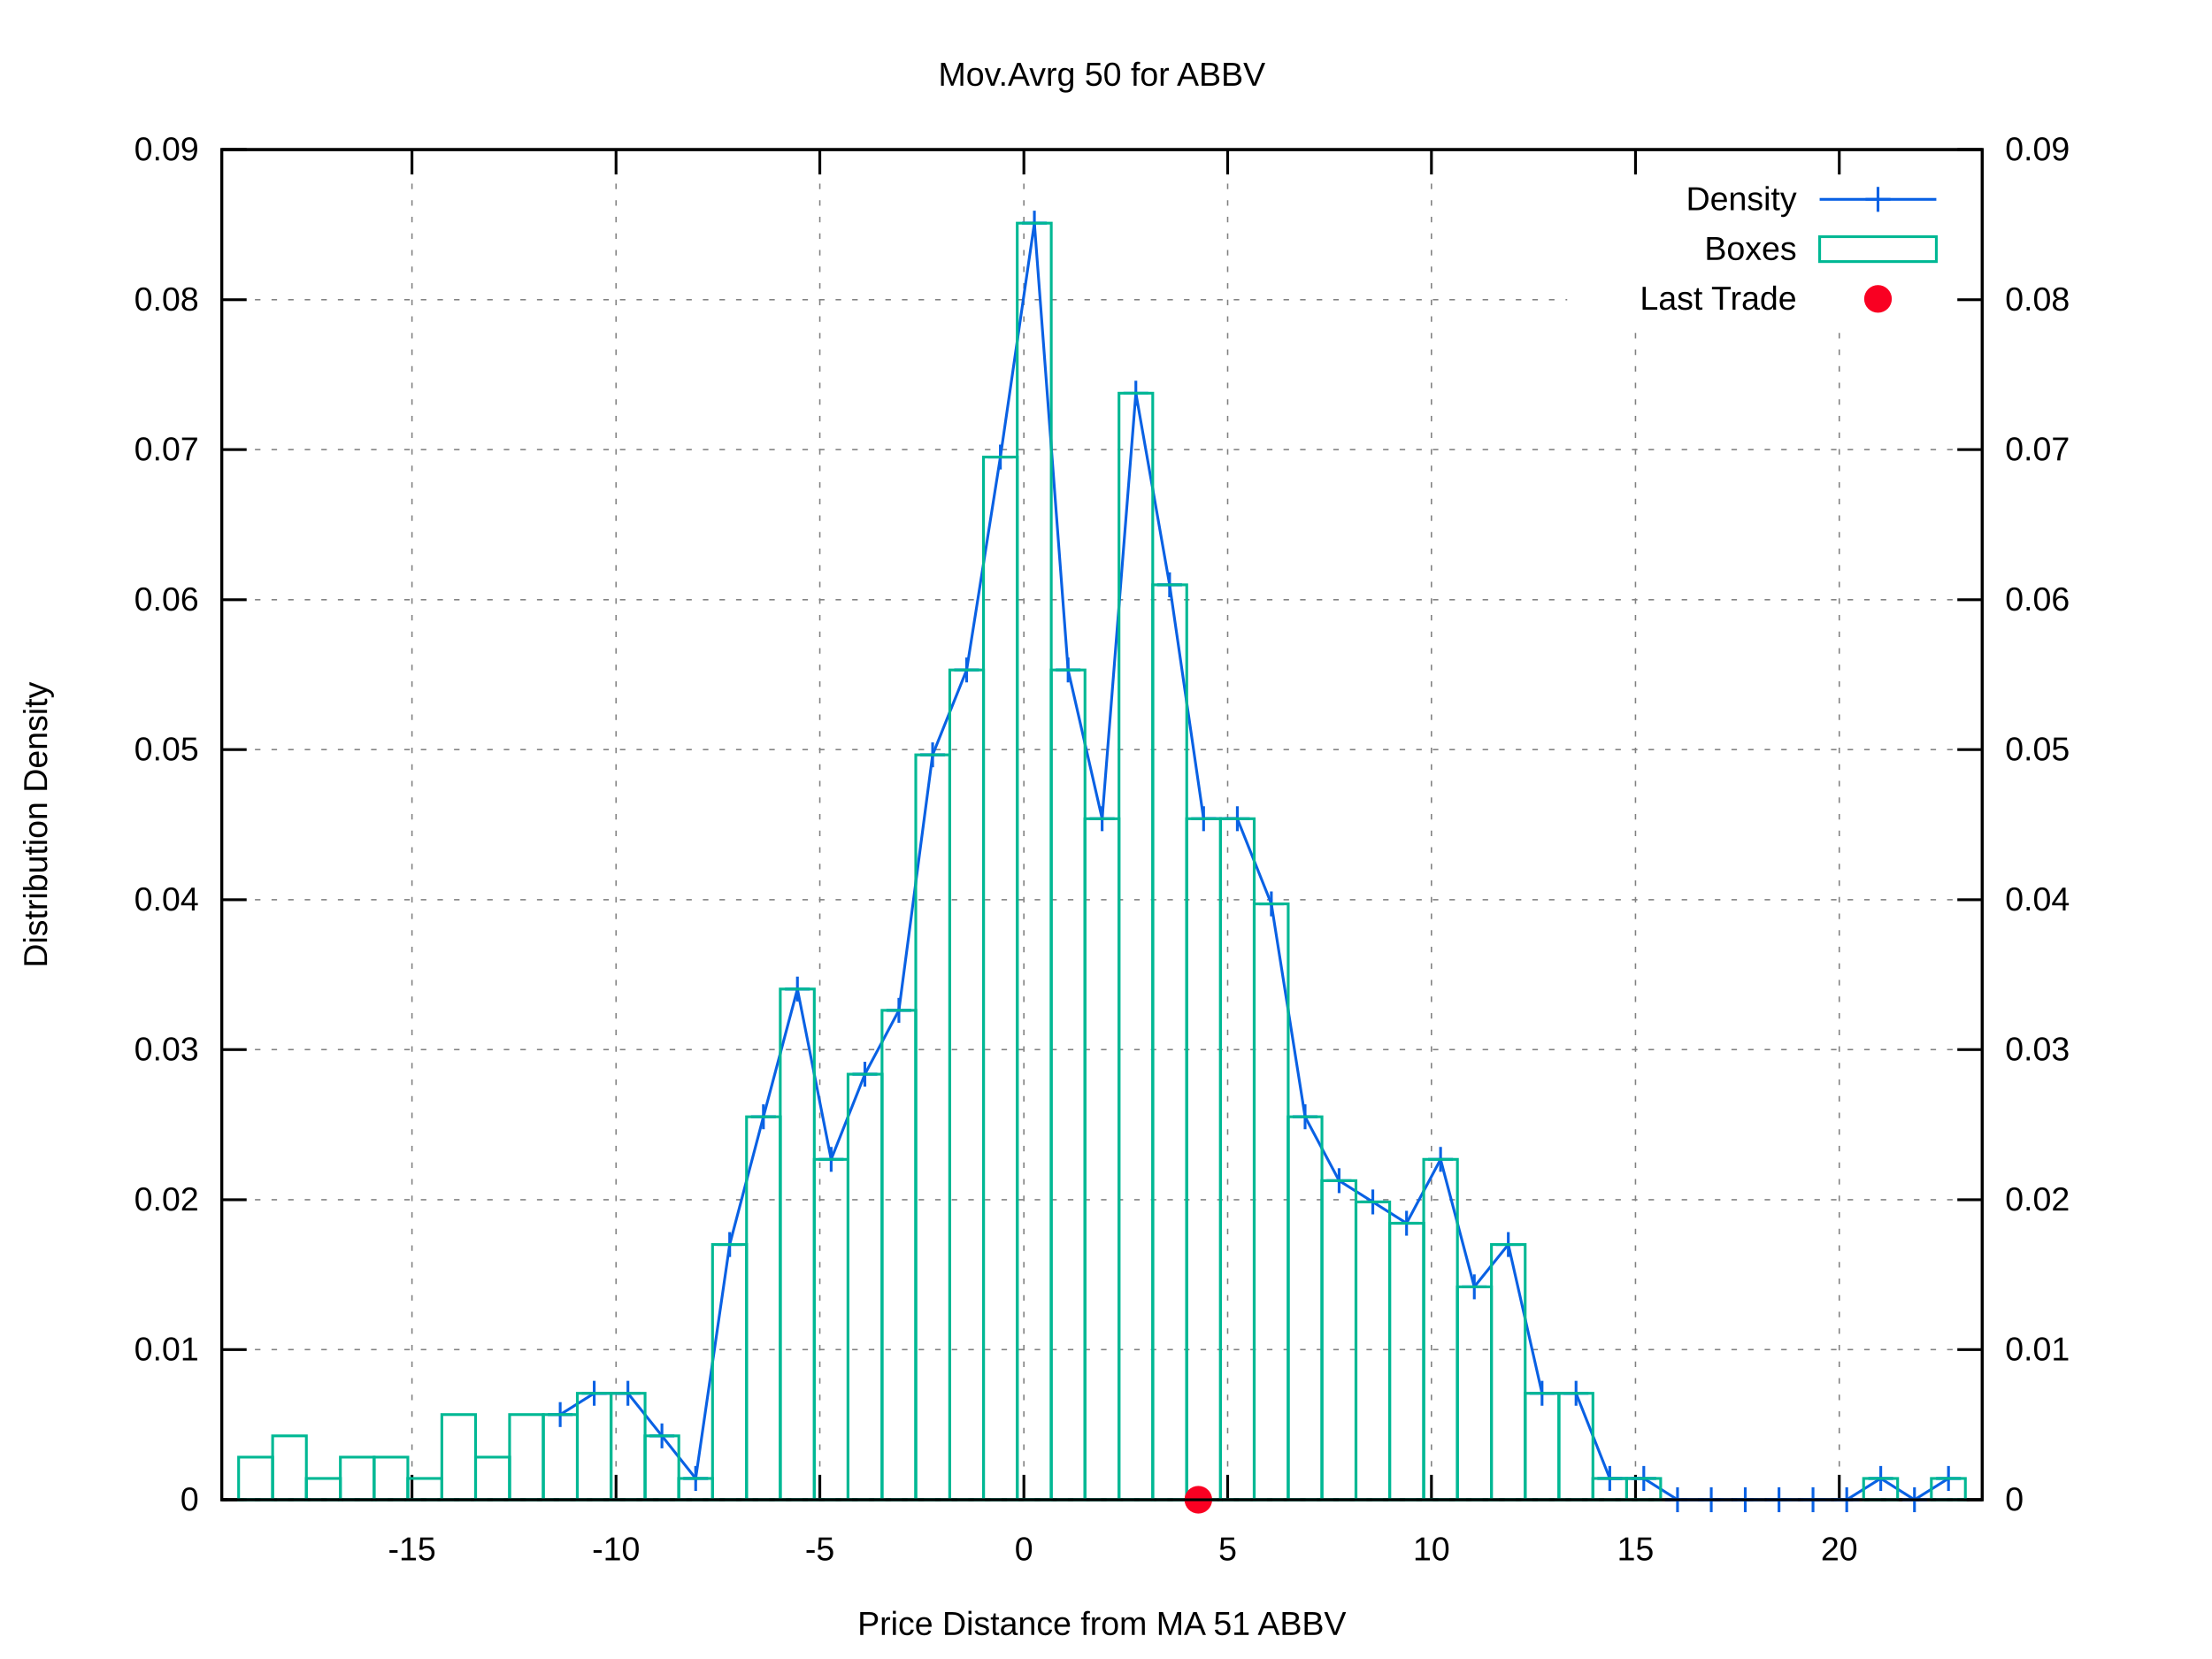
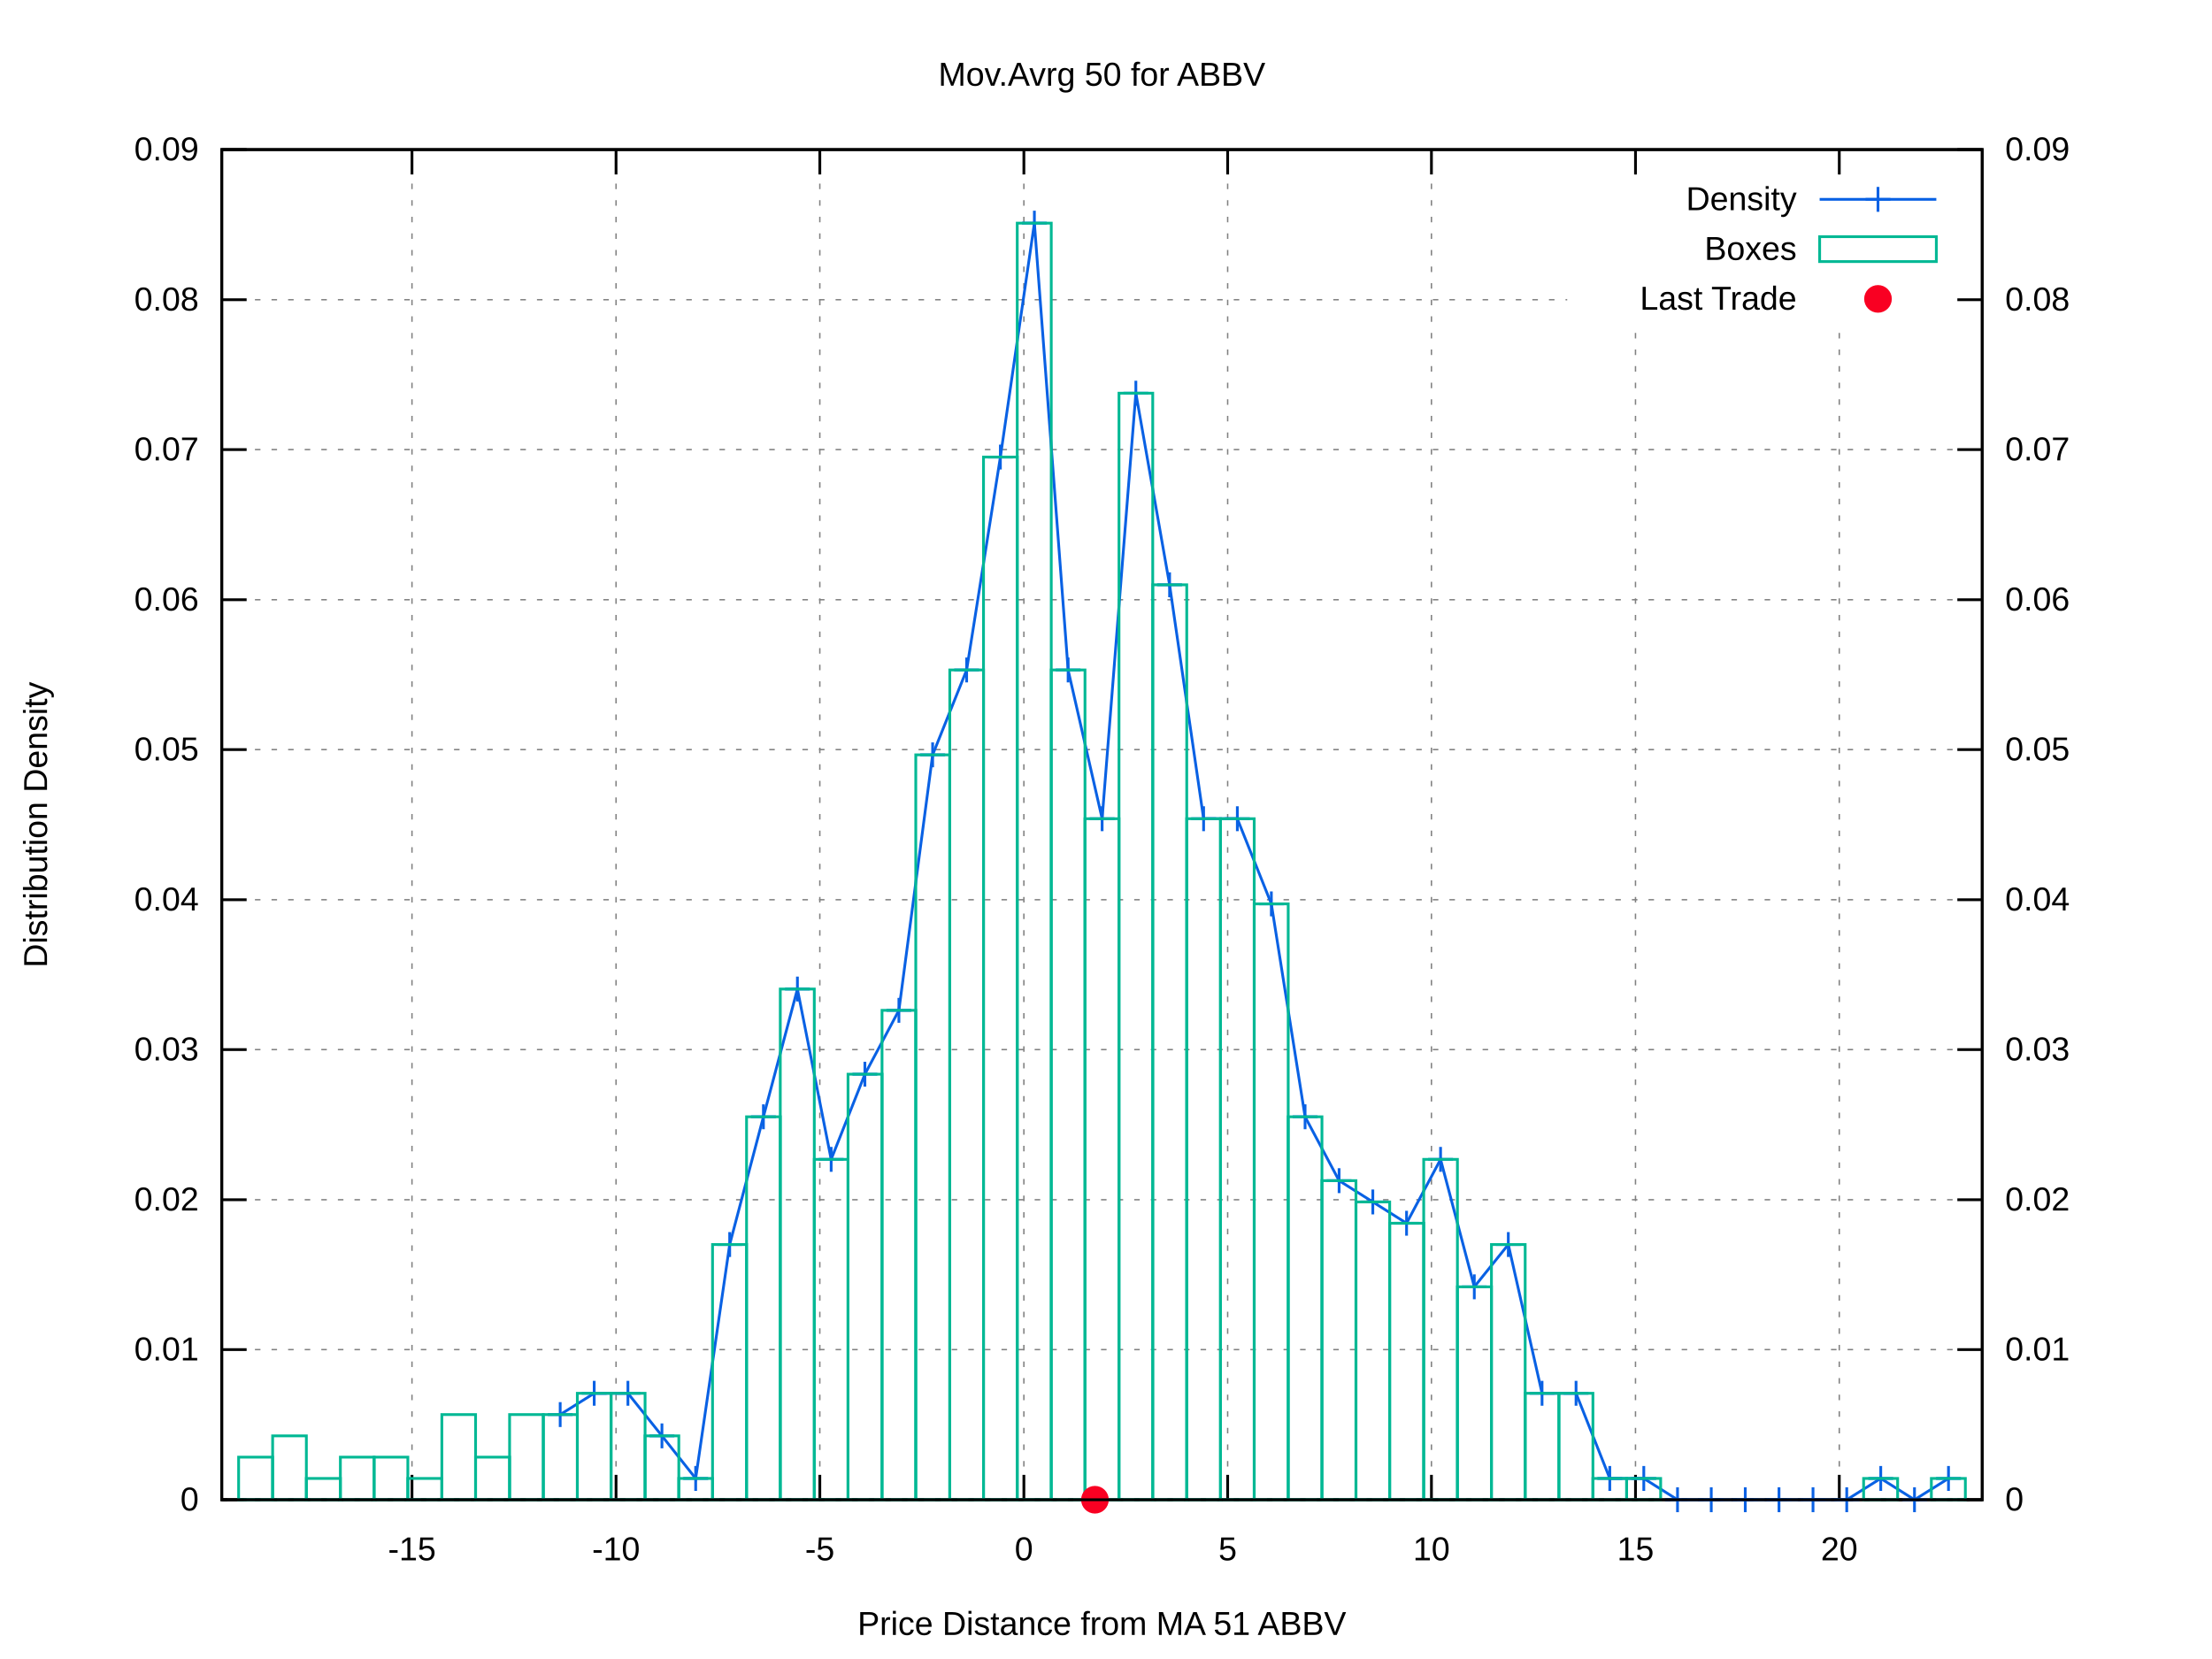
<svg xmlns="http://www.w3.org/2000/svg" xmlns:xlink="http://www.w3.org/1999/xlink" viewBox="0 0 800 600">
  <g id="gnuplot_canvas">
    <rect x="0" y="0" width="800" height="600" fill="#ffffff" />
    <defs>
      <circle id="gpDot" r="0.5" stroke-width="0.5" />
      <path id="gpPt0" stroke-width="0.222" stroke="currentColor" d="M-1,0 h2 M0,-1 v2" />
      <path id="gpPt1" stroke-width="0.222" stroke="currentColor" d="M-1,-1 L1,1 M1,-1 L-1,1" />
      <path id="gpPt2" stroke-width="0.222" stroke="currentColor" d="M-1,0 L1,0 M0,-1 L0,1 M-1,-1 L1,1 M-1,1 L1,-1" />
      <rect id="gpPt3" stroke-width="0.222" stroke="currentColor" x="-1" y="-1" width="2" height="2" />
      <rect id="gpPt4" stroke-width="0.222" stroke="currentColor" fill="currentColor" x="-1" y="-1" width="2" height="2" />
      <circle id="gpPt5" stroke-width="0.222" stroke="currentColor" cx="0" cy="0" r="1" />
      <use xlink:href="#gpPt5" id="gpPt6" fill="currentColor" stroke="none" />
      <path id="gpPt7" stroke-width="0.222" stroke="currentColor" d="M0,-1.33 L-1.33,0.67 L1.33,0.67 z" />
      <use xlink:href="#gpPt7" id="gpPt8" fill="currentColor" stroke="none" />
      <use xlink:href="#gpPt7" id="gpPt9" stroke="currentColor" transform="rotate(180)" />
      <use xlink:href="#gpPt9" id="gpPt10" fill="currentColor" stroke="none" />
      <use xlink:href="#gpPt3" id="gpPt11" stroke="currentColor" transform="rotate(45)" />
      <use xlink:href="#gpPt11" id="gpPt12" fill="currentColor" stroke="none" />
      <path id="gpPt13" stroke-width="0.222" stroke="currentColor" d="M0,1.330 L1.265,0.411 L0.782,-1.067 L-0.782,-1.076 L-1.265,0.411 z" />
      <use xlink:href="#gpPt13" id="gpPt14" fill="currentColor" stroke="none" />
      <filter id="textbox" filterUnits="objectBoundingBox" x="0" y="0" height="1" width="1">
        <feFlood flood-color="#FFFFFF" flood-opacity="1" result="bgnd" />
        <feComposite in="SourceGraphic" in2="bgnd" operator="atop" />
      </filter>
      <filter id="greybox" filterUnits="objectBoundingBox" x="0" y="0" height="1" width="1">
        <feFlood flood-color="lightgrey" flood-opacity="1" result="grey" />
        <feComposite in="SourceGraphic" in2="grey" operator="atop" />
      </filter>
    </defs>
    <g fill="none" color="#FFFFFF" stroke="black" stroke-width="1.00" stroke-linecap="butt" stroke-linejoin="miter">
</g>
    <g fill="none" color="black" stroke="currentColor" stroke-width="1.00" stroke-linecap="butt" stroke-linejoin="miter">
</g>
    <g fill="none" color="black" stroke="black" stroke-width="0.50" stroke-linecap="butt" stroke-linejoin="miter">
</g>
    <g fill="none" color="gray" stroke="currentColor" stroke-width="0.50" stroke-linecap="butt" stroke-linejoin="miter">
      <path stroke="gray" stroke-dasharray="2,4" class="gridline" d="M80.2,542.4 L716.9,542.4  " />
    </g>
    <g fill="none" color="gray" stroke="gray" stroke-width="1.00" stroke-linecap="butt" stroke-linejoin="miter">
</g>
    <g fill="none" color="black" stroke="currentColor" stroke-width="1.00" stroke-linecap="butt" stroke-linejoin="miter">
      <path stroke="black" d="M80.2,542.4 L89.2,542.4  " />
      <g transform="translate(71.9,546.3)" stroke="none" fill="black" font-family="arial" font-size="12.00" text-anchor="end">
        <text>
          <tspan font-family="arial"> 0</tspan>
        </text>
      </g>
    </g>
    <g fill="none" color="black" stroke="currentColor" stroke-width="1.00" stroke-linecap="butt" stroke-linejoin="miter">
</g>
    <g fill="none" color="black" stroke="black" stroke-width="0.50" stroke-linecap="butt" stroke-linejoin="miter">
</g>
    <g fill="none" color="gray" stroke="currentColor" stroke-width="0.50" stroke-linecap="butt" stroke-linejoin="miter">
      <path stroke="gray" stroke-dasharray="2,4" class="gridline" d="M80.2,488.1 L716.9,488.1  " />
    </g>
    <g fill="none" color="gray" stroke="gray" stroke-width="1.00" stroke-linecap="butt" stroke-linejoin="miter">
</g>
    <g fill="none" color="black" stroke="currentColor" stroke-width="1.00" stroke-linecap="butt" stroke-linejoin="miter">
      <path stroke="black" d="M80.2,488.1 L89.2,488.1  " />
      <g transform="translate(71.9,492.0)" stroke="none" fill="black" font-family="arial" font-size="12.00" text-anchor="end">
        <text>
          <tspan font-family="arial"> 0.01</tspan>
        </text>
      </g>
    </g>
    <g fill="none" color="black" stroke="currentColor" stroke-width="1.00" stroke-linecap="butt" stroke-linejoin="miter">
</g>
    <g fill="none" color="black" stroke="black" stroke-width="0.50" stroke-linecap="butt" stroke-linejoin="miter">
</g>
    <g fill="none" color="gray" stroke="currentColor" stroke-width="0.50" stroke-linecap="butt" stroke-linejoin="miter">
      <path stroke="gray" stroke-dasharray="2,4" class="gridline" d="M80.2,433.9 L716.9,433.9  " />
    </g>
    <g fill="none" color="gray" stroke="gray" stroke-width="1.00" stroke-linecap="butt" stroke-linejoin="miter">
</g>
    <g fill="none" color="black" stroke="currentColor" stroke-width="1.00" stroke-linecap="butt" stroke-linejoin="miter">
      <path stroke="black" d="M80.2,433.9 L89.2,433.9  " />
      <g transform="translate(71.9,437.8)" stroke="none" fill="black" font-family="arial" font-size="12.00" text-anchor="end">
        <text>
          <tspan font-family="arial"> 0.02</tspan>
        </text>
      </g>
    </g>
    <g fill="none" color="black" stroke="currentColor" stroke-width="1.00" stroke-linecap="butt" stroke-linejoin="miter">
</g>
    <g fill="none" color="black" stroke="black" stroke-width="0.50" stroke-linecap="butt" stroke-linejoin="miter">
</g>
    <g fill="none" color="gray" stroke="currentColor" stroke-width="0.50" stroke-linecap="butt" stroke-linejoin="miter">
      <path stroke="gray" stroke-dasharray="2,4" class="gridline" d="M80.2,379.6 L716.9,379.6  " />
    </g>
    <g fill="none" color="gray" stroke="gray" stroke-width="1.00" stroke-linecap="butt" stroke-linejoin="miter">
</g>
    <g fill="none" color="black" stroke="currentColor" stroke-width="1.00" stroke-linecap="butt" stroke-linejoin="miter">
      <path stroke="black" d="M80.2,379.6 L89.2,379.6  " />
      <g transform="translate(71.9,383.5)" stroke="none" fill="black" font-family="arial" font-size="12.00" text-anchor="end">
        <text>
          <tspan font-family="arial"> 0.03</tspan>
        </text>
      </g>
    </g>
    <g fill="none" color="black" stroke="currentColor" stroke-width="1.00" stroke-linecap="butt" stroke-linejoin="miter">
</g>
    <g fill="none" color="black" stroke="black" stroke-width="0.50" stroke-linecap="butt" stroke-linejoin="miter">
</g>
    <g fill="none" color="gray" stroke="currentColor" stroke-width="0.50" stroke-linecap="butt" stroke-linejoin="miter">
      <path stroke="gray" stroke-dasharray="2,4" class="gridline" d="M80.2,325.4 L716.9,325.4  " />
    </g>
    <g fill="none" color="gray" stroke="gray" stroke-width="1.00" stroke-linecap="butt" stroke-linejoin="miter">
</g>
    <g fill="none" color="black" stroke="currentColor" stroke-width="1.00" stroke-linecap="butt" stroke-linejoin="miter">
      <path stroke="black" d="M80.2,325.4 L89.2,325.4  " />
      <g transform="translate(71.9,329.3)" stroke="none" fill="black" font-family="arial" font-size="12.00" text-anchor="end">
        <text>
          <tspan font-family="arial"> 0.04</tspan>
        </text>
      </g>
    </g>
    <g fill="none" color="black" stroke="currentColor" stroke-width="1.00" stroke-linecap="butt" stroke-linejoin="miter">
</g>
    <g fill="none" color="black" stroke="black" stroke-width="0.50" stroke-linecap="butt" stroke-linejoin="miter">
</g>
    <g fill="none" color="gray" stroke="currentColor" stroke-width="0.50" stroke-linecap="butt" stroke-linejoin="miter">
      <path stroke="gray" stroke-dasharray="2,4" class="gridline" d="M80.2,271.1 L716.9,271.1  " />
    </g>
    <g fill="none" color="gray" stroke="gray" stroke-width="1.00" stroke-linecap="butt" stroke-linejoin="miter">
</g>
    <g fill="none" color="black" stroke="currentColor" stroke-width="1.00" stroke-linecap="butt" stroke-linejoin="miter">
      <path stroke="black" d="M80.2,271.1 L89.2,271.1  " />
      <g transform="translate(71.9,275.0)" stroke="none" fill="black" font-family="arial" font-size="12.00" text-anchor="end">
        <text>
          <tspan font-family="arial"> 0.05</tspan>
        </text>
      </g>
    </g>
    <g fill="none" color="black" stroke="currentColor" stroke-width="1.00" stroke-linecap="butt" stroke-linejoin="miter">
</g>
    <g fill="none" color="black" stroke="black" stroke-width="0.50" stroke-linecap="butt" stroke-linejoin="miter">
</g>
    <g fill="none" color="gray" stroke="currentColor" stroke-width="0.50" stroke-linecap="butt" stroke-linejoin="miter">
      <path stroke="gray" stroke-dasharray="2,4" class="gridline" d="M80.2,216.9 L716.9,216.9  " />
    </g>
    <g fill="none" color="gray" stroke="gray" stroke-width="1.00" stroke-linecap="butt" stroke-linejoin="miter">
</g>
    <g fill="none" color="black" stroke="currentColor" stroke-width="1.00" stroke-linecap="butt" stroke-linejoin="miter">
      <path stroke="black" d="M80.2,216.9 L89.2,216.9  " />
      <g transform="translate(71.9,220.8)" stroke="none" fill="black" font-family="arial" font-size="12.00" text-anchor="end">
        <text>
          <tspan font-family="arial"> 0.06</tspan>
        </text>
      </g>
    </g>
    <g fill="none" color="black" stroke="currentColor" stroke-width="1.00" stroke-linecap="butt" stroke-linejoin="miter">
</g>
    <g fill="none" color="black" stroke="black" stroke-width="0.50" stroke-linecap="butt" stroke-linejoin="miter">
</g>
    <g fill="none" color="gray" stroke="currentColor" stroke-width="0.50" stroke-linecap="butt" stroke-linejoin="miter">
      <path stroke="gray" stroke-dasharray="2,4" class="gridline" d="M80.2,162.6 L716.9,162.6  " />
    </g>
    <g fill="none" color="gray" stroke="gray" stroke-width="1.00" stroke-linecap="butt" stroke-linejoin="miter">
</g>
    <g fill="none" color="black" stroke="currentColor" stroke-width="1.00" stroke-linecap="butt" stroke-linejoin="miter">
      <path stroke="black" d="M80.2,162.6 L89.2,162.6  " />
      <g transform="translate(71.9,166.5)" stroke="none" fill="black" font-family="arial" font-size="12.00" text-anchor="end">
        <text>
          <tspan font-family="arial"> 0.07</tspan>
        </text>
      </g>
    </g>
    <g fill="none" color="black" stroke="currentColor" stroke-width="1.00" stroke-linecap="butt" stroke-linejoin="miter">
</g>
    <g fill="none" color="black" stroke="black" stroke-width="0.50" stroke-linecap="butt" stroke-linejoin="miter">
</g>
    <g fill="none" color="gray" stroke="currentColor" stroke-width="0.50" stroke-linecap="butt" stroke-linejoin="miter">
      <path stroke="gray" stroke-dasharray="2,4" class="gridline" d="M80.2,108.4 L566.8,108.4 M708.6,108.4 L716.9,108.4  " />
    </g>
    <g fill="none" color="gray" stroke="gray" stroke-width="1.00" stroke-linecap="butt" stroke-linejoin="miter">
</g>
    <g fill="none" color="black" stroke="currentColor" stroke-width="1.00" stroke-linecap="butt" stroke-linejoin="miter">
      <path stroke="black" d="M80.2,108.4 L89.2,108.4  " />
      <g transform="translate(71.9,112.3)" stroke="none" fill="black" font-family="arial" font-size="12.00" text-anchor="end">
        <text>
          <tspan font-family="arial"> 0.08</tspan>
        </text>
      </g>
    </g>
    <g fill="none" color="black" stroke="currentColor" stroke-width="1.00" stroke-linecap="butt" stroke-linejoin="miter">
</g>
    <g fill="none" color="black" stroke="black" stroke-width="0.50" stroke-linecap="butt" stroke-linejoin="miter">
</g>
    <g fill="none" color="gray" stroke="currentColor" stroke-width="0.50" stroke-linecap="butt" stroke-linejoin="miter">
      <path stroke="gray" stroke-dasharray="2,4" class="gridline" d="M80.2,54.1 L716.9,54.1  " />
    </g>
    <g fill="none" color="gray" stroke="gray" stroke-width="1.00" stroke-linecap="butt" stroke-linejoin="miter">
</g>
    <g fill="none" color="black" stroke="currentColor" stroke-width="1.00" stroke-linecap="butt" stroke-linejoin="miter">
      <path stroke="black" d="M80.2,54.1 L89.2,54.1  " />
      <g transform="translate(71.9,58.0)" stroke="none" fill="black" font-family="arial" font-size="12.00" text-anchor="end">
        <text>
          <tspan font-family="arial"> 0.09</tspan>
        </text>
      </g>
    </g>
    <g fill="none" color="black" stroke="currentColor" stroke-width="1.00" stroke-linecap="butt" stroke-linejoin="miter">
</g>
    <g fill="none" color="black" stroke="black" stroke-width="0.50" stroke-linecap="butt" stroke-linejoin="miter">
</g>
    <g fill="none" color="gray" stroke="currentColor" stroke-width="0.50" stroke-linecap="butt" stroke-linejoin="miter">
      <path stroke="gray" stroke-dasharray="2,4" class="gridline" d="M149.0,542.4 L149.0,54.1  " />
    </g>
    <g fill="none" color="gray" stroke="gray" stroke-width="1.00" stroke-linecap="butt" stroke-linejoin="miter">
</g>
    <g fill="none" color="black" stroke="currentColor" stroke-width="1.00" stroke-linecap="butt" stroke-linejoin="miter">
      <path stroke="black" d="M149.0,542.4 L149.0,533.4 M149.0,54.1 L149.0,63.1  " />
      <g transform="translate(149.0,564.3)" stroke="none" fill="black" font-family="arial" font-size="12.00" text-anchor="middle">
        <text>
          <tspan font-family="arial">-15</tspan>
        </text>
      </g>
    </g>
    <g fill="none" color="black" stroke="currentColor" stroke-width="1.00" stroke-linecap="butt" stroke-linejoin="miter">
</g>
    <g fill="none" color="black" stroke="black" stroke-width="0.50" stroke-linecap="butt" stroke-linejoin="miter">
</g>
    <g fill="none" color="gray" stroke="currentColor" stroke-width="0.50" stroke-linecap="butt" stroke-linejoin="miter">
      <path stroke="gray" stroke-dasharray="2,4" class="gridline" d="M222.8,542.4 L222.8,54.1  " />
    </g>
    <g fill="none" color="gray" stroke="gray" stroke-width="1.00" stroke-linecap="butt" stroke-linejoin="miter">
</g>
    <g fill="none" color="black" stroke="currentColor" stroke-width="1.00" stroke-linecap="butt" stroke-linejoin="miter">
      <path stroke="black" d="M222.8,542.4 L222.8,533.4 M222.8,54.1 L222.8,63.1  " />
      <g transform="translate(222.8,564.3)" stroke="none" fill="black" font-family="arial" font-size="12.00" text-anchor="middle">
        <text>
          <tspan font-family="arial">-10</tspan>
        </text>
      </g>
    </g>
    <g fill="none" color="black" stroke="currentColor" stroke-width="1.00" stroke-linecap="butt" stroke-linejoin="miter">
</g>
    <g fill="none" color="black" stroke="black" stroke-width="0.50" stroke-linecap="butt" stroke-linejoin="miter">
</g>
    <g fill="none" color="gray" stroke="currentColor" stroke-width="0.50" stroke-linecap="butt" stroke-linejoin="miter">
      <path stroke="gray" stroke-dasharray="2,4" class="gridline" d="M296.5,542.4 L296.5,54.1  " />
    </g>
    <g fill="none" color="gray" stroke="gray" stroke-width="1.00" stroke-linecap="butt" stroke-linejoin="miter">
</g>
    <g fill="none" color="black" stroke="currentColor" stroke-width="1.00" stroke-linecap="butt" stroke-linejoin="miter">
      <path stroke="black" d="M296.5,542.4 L296.5,533.4 M296.5,54.1 L296.5,63.1  " />
      <g transform="translate(296.5,564.3)" stroke="none" fill="black" font-family="arial" font-size="12.00" text-anchor="middle">
        <text>
          <tspan font-family="arial">-5</tspan>
        </text>
      </g>
    </g>
    <g fill="none" color="black" stroke="currentColor" stroke-width="1.00" stroke-linecap="butt" stroke-linejoin="miter">
</g>
    <g fill="none" color="black" stroke="black" stroke-width="0.50" stroke-linecap="butt" stroke-linejoin="miter">
</g>
    <g fill="none" color="gray" stroke="currentColor" stroke-width="0.50" stroke-linecap="butt" stroke-linejoin="miter">
      <path stroke="gray" stroke-dasharray="2,4" class="gridline" d="M370.3,542.4 L370.3,54.1  " />
    </g>
    <g fill="none" color="gray" stroke="gray" stroke-width="1.00" stroke-linecap="butt" stroke-linejoin="miter">
</g>
    <g fill="none" color="black" stroke="currentColor" stroke-width="1.00" stroke-linecap="butt" stroke-linejoin="miter">
      <path stroke="black" d="M370.3,542.4 L370.3,533.4 M370.3,54.1 L370.3,63.1  " />
      <g transform="translate(370.3,564.3)" stroke="none" fill="black" font-family="arial" font-size="12.00" text-anchor="middle">
        <text>
          <tspan font-family="arial"> 0</tspan>
        </text>
      </g>
    </g>
    <g fill="none" color="black" stroke="currentColor" stroke-width="1.00" stroke-linecap="butt" stroke-linejoin="miter">
</g>
    <g fill="none" color="black" stroke="black" stroke-width="0.50" stroke-linecap="butt" stroke-linejoin="miter">
</g>
    <g fill="none" color="gray" stroke="currentColor" stroke-width="0.50" stroke-linecap="butt" stroke-linejoin="miter">
      <path stroke="gray" stroke-dasharray="2,4" class="gridline" d="M444.0,542.4 L444.0,54.1  " />
    </g>
    <g fill="none" color="gray" stroke="gray" stroke-width="1.00" stroke-linecap="butt" stroke-linejoin="miter">
</g>
    <g fill="none" color="black" stroke="currentColor" stroke-width="1.00" stroke-linecap="butt" stroke-linejoin="miter">
      <path stroke="black" d="M444.0,542.4 L444.0,533.4 M444.0,54.1 L444.0,63.1  " />
      <g transform="translate(444.0,564.3)" stroke="none" fill="black" font-family="arial" font-size="12.00" text-anchor="middle">
        <text>
          <tspan font-family="arial"> 5</tspan>
        </text>
      </g>
    </g>
    <g fill="none" color="black" stroke="currentColor" stroke-width="1.00" stroke-linecap="butt" stroke-linejoin="miter">
</g>
    <g fill="none" color="black" stroke="black" stroke-width="0.50" stroke-linecap="butt" stroke-linejoin="miter">
</g>
    <g fill="none" color="gray" stroke="currentColor" stroke-width="0.50" stroke-linecap="butt" stroke-linejoin="miter">
      <path stroke="gray" stroke-dasharray="2,4" class="gridline" d="M517.7,542.4 L517.7,54.1  " />
    </g>
    <g fill="none" color="gray" stroke="gray" stroke-width="1.00" stroke-linecap="butt" stroke-linejoin="miter">
</g>
    <g fill="none" color="black" stroke="currentColor" stroke-width="1.00" stroke-linecap="butt" stroke-linejoin="miter">
      <path stroke="black" d="M517.7,542.4 L517.7,533.4 M517.7,54.1 L517.7,63.1  " />
      <g transform="translate(517.7,564.3)" stroke="none" fill="black" font-family="arial" font-size="12.00" text-anchor="middle">
        <text>
          <tspan font-family="arial"> 10</tspan>
        </text>
      </g>
    </g>
    <g fill="none" color="black" stroke="currentColor" stroke-width="1.00" stroke-linecap="butt" stroke-linejoin="miter">
</g>
    <g fill="none" color="black" stroke="black" stroke-width="0.50" stroke-linecap="butt" stroke-linejoin="miter">
</g>
    <g fill="none" color="gray" stroke="currentColor" stroke-width="0.50" stroke-linecap="butt" stroke-linejoin="miter">
      <path stroke="gray" stroke-dasharray="2,4" class="gridline" d="M591.5,542.4 L591.5,117.1 M591.5,63.1 L591.5,54.1  " />
    </g>
    <g fill="none" color="gray" stroke="gray" stroke-width="1.00" stroke-linecap="butt" stroke-linejoin="miter">
</g>
    <g fill="none" color="black" stroke="currentColor" stroke-width="1.00" stroke-linecap="butt" stroke-linejoin="miter">
      <path stroke="black" d="M591.5,542.4 L591.5,533.4 M591.5,54.1 L591.5,63.1  " />
      <g transform="translate(591.5,564.3)" stroke="none" fill="black" font-family="arial" font-size="12.00" text-anchor="middle">
        <text>
          <tspan font-family="arial"> 15</tspan>
        </text>
      </g>
    </g>
    <g fill="none" color="black" stroke="currentColor" stroke-width="1.00" stroke-linecap="butt" stroke-linejoin="miter">
</g>
    <g fill="none" color="black" stroke="black" stroke-width="0.50" stroke-linecap="butt" stroke-linejoin="miter">
</g>
    <g fill="none" color="gray" stroke="currentColor" stroke-width="0.50" stroke-linecap="butt" stroke-linejoin="miter">
      <path stroke="gray" stroke-dasharray="2,4" class="gridline" d="M665.2,542.4 L665.2,117.1 M665.2,63.1 L665.2,54.1  " />
    </g>
    <g fill="none" color="gray" stroke="gray" stroke-width="1.00" stroke-linecap="butt" stroke-linejoin="miter">
</g>
    <g fill="none" color="black" stroke="currentColor" stroke-width="1.00" stroke-linecap="butt" stroke-linejoin="miter">
      <path stroke="black" d="M665.2,542.4 L665.2,533.4 M665.2,54.1 L665.2,63.1  " />
      <g transform="translate(665.2,564.3)" stroke="none" fill="black" font-family="arial" font-size="12.00" text-anchor="middle">
        <text>
          <tspan font-family="arial"> 20</tspan>
        </text>
      </g>
    </g>
    <g fill="none" color="black" stroke="currentColor" stroke-width="1.00" stroke-linecap="butt" stroke-linejoin="miter">
      <path stroke="black" d="M716.9,542.4 L707.9,542.4  " />
      <g transform="translate(725.2,546.3)" stroke="none" fill="black" font-family="arial" font-size="12.00" text-anchor="start">
        <text>
          <tspan font-family="arial"> 0</tspan>
        </text>
      </g>
    </g>
    <g fill="none" color="black" stroke="currentColor" stroke-width="1.00" stroke-linecap="butt" stroke-linejoin="miter">
      <path stroke="black" d="M716.9,488.1 L707.9,488.1  " />
      <g transform="translate(725.2,492.0)" stroke="none" fill="black" font-family="arial" font-size="12.00" text-anchor="start">
        <text>
          <tspan font-family="arial"> 0.01</tspan>
        </text>
      </g>
    </g>
    <g fill="none" color="black" stroke="currentColor" stroke-width="1.00" stroke-linecap="butt" stroke-linejoin="miter">
      <path stroke="black" d="M716.9,433.9 L707.9,433.9  " />
      <g transform="translate(725.2,437.8)" stroke="none" fill="black" font-family="arial" font-size="12.00" text-anchor="start">
        <text>
          <tspan font-family="arial"> 0.02</tspan>
        </text>
      </g>
    </g>
    <g fill="none" color="black" stroke="currentColor" stroke-width="1.00" stroke-linecap="butt" stroke-linejoin="miter">
      <path stroke="black" d="M716.9,379.6 L707.9,379.6  " />
      <g transform="translate(725.2,383.5)" stroke="none" fill="black" font-family="arial" font-size="12.00" text-anchor="start">
        <text>
          <tspan font-family="arial"> 0.03</tspan>
        </text>
      </g>
    </g>
    <g fill="none" color="black" stroke="currentColor" stroke-width="1.00" stroke-linecap="butt" stroke-linejoin="miter">
      <path stroke="black" d="M716.9,325.4 L707.9,325.4  " />
      <g transform="translate(725.2,329.3)" stroke="none" fill="black" font-family="arial" font-size="12.00" text-anchor="start">
        <text>
          <tspan font-family="arial"> 0.04</tspan>
        </text>
      </g>
    </g>
    <g fill="none" color="black" stroke="currentColor" stroke-width="1.00" stroke-linecap="butt" stroke-linejoin="miter">
      <path stroke="black" d="M716.9,271.1 L707.9,271.1  " />
      <g transform="translate(725.2,275.0)" stroke="none" fill="black" font-family="arial" font-size="12.00" text-anchor="start">
        <text>
          <tspan font-family="arial"> 0.05</tspan>
        </text>
      </g>
    </g>
    <g fill="none" color="black" stroke="currentColor" stroke-width="1.00" stroke-linecap="butt" stroke-linejoin="miter">
      <path stroke="black" d="M716.9,216.9 L707.9,216.9  " />
      <g transform="translate(725.2,220.8)" stroke="none" fill="black" font-family="arial" font-size="12.00" text-anchor="start">
        <text>
          <tspan font-family="arial"> 0.06</tspan>
        </text>
      </g>
    </g>
    <g fill="none" color="black" stroke="currentColor" stroke-width="1.00" stroke-linecap="butt" stroke-linejoin="miter">
      <path stroke="black" d="M716.9,162.6 L707.9,162.6  " />
      <g transform="translate(725.2,166.5)" stroke="none" fill="black" font-family="arial" font-size="12.00" text-anchor="start">
        <text>
          <tspan font-family="arial"> 0.07</tspan>
        </text>
      </g>
    </g>
    <g fill="none" color="black" stroke="currentColor" stroke-width="1.00" stroke-linecap="butt" stroke-linejoin="miter">
      <path stroke="black" d="M716.9,108.4 L707.9,108.4  " />
      <g transform="translate(725.2,112.3)" stroke="none" fill="black" font-family="arial" font-size="12.00" text-anchor="start">
        <text>
          <tspan font-family="arial"> 0.08</tspan>
        </text>
      </g>
    </g>
    <g fill="none" color="black" stroke="currentColor" stroke-width="1.00" stroke-linecap="butt" stroke-linejoin="miter">
      <path stroke="black" d="M716.9,54.1 L707.9,54.1  " />
      <g transform="translate(725.2,58.0)" stroke="none" fill="black" font-family="arial" font-size="12.00" text-anchor="start">
        <text>
          <tspan font-family="arial"> 0.09</tspan>
        </text>
      </g>
    </g>
    <g fill="none" color="black" stroke="currentColor" stroke-width="1.00" stroke-linecap="butt" stroke-linejoin="miter">
</g>
    <g fill="none" color="gray" stroke="currentColor" stroke-width="1.00" stroke-linecap="butt" stroke-linejoin="miter">
      <path stroke="black" stroke-dasharray="2,4" d="M80.2,542.4 L716.9,542.4  " />
    </g>
    <g fill="none" color="black" stroke="currentColor" stroke-width="1.00" stroke-linecap="butt" stroke-linejoin="miter">
      <path stroke="black" d="M80.2,54.1 L80.2,542.4 L716.9,542.4 L716.9,54.1 L80.2,54.1 Z  " />
    </g>
    <g fill="none" color="black" stroke="currentColor" stroke-width="1.00" stroke-linecap="butt" stroke-linejoin="miter">
      <g transform="translate(17.0,298.3) rotate(270)" stroke="none" fill="black" font-family="arial" font-size="12.00" text-anchor="middle">
        <text>
          <tspan font-family="arial">Distribution Density</tspan>
        </text>
      </g>
    </g>
    <g fill="none" color="black" stroke="currentColor" stroke-width="1.00" stroke-linecap="butt" stroke-linejoin="miter">
      <g transform="translate(398.5,591.3)" stroke="none" fill="black" font-family="arial" font-size="12.00" text-anchor="middle">
        <text>
          <tspan font-family="arial">Price Distance from MA 51 ABBV</tspan>
        </text>
      </g>
    </g>
    <g fill="none" color="black" stroke="currentColor" stroke-width="1.00" stroke-linecap="butt" stroke-linejoin="miter">
      <g transform="translate(398.5,31.0)" stroke="none" fill="black" font-family="arial" font-size="12.00" text-anchor="middle">
        <text>
          <tspan font-family="arial">Mov.Avrg 50 for ABBV </tspan>
        </text>
      </g>
    </g>
    <g id="gnuplot_plot_1">
      <g fill="none" color="black" stroke="currentColor" stroke-width="1.00" stroke-linecap="butt" stroke-linejoin="miter">
        <g transform="translate(649.8,76.0)" stroke="none" fill="black" font-family="arial" font-size="12.00" text-anchor="end">
          <text>
            <tspan font-family="arial">Density</tspan>
          </text>
        </g>
      </g>
      <g fill="none" color="black" stroke="currentColor" stroke-width="1.00" stroke-linecap="butt" stroke-linejoin="miter">
        <path stroke="rgb(  9,  97, 228)" d="M658.1,72.1 L700.3,72.1 M202.6,511.6 L214.9,503.9 L227.1,503.9 L239.4,519.3 L251.6,534.7 L263.9,450.1   L276.1,403.9 L288.4,357.7 L300.6,419.3 L312.8,388.5 L325.1,365.4 L337.3,273.0 L349.6,242.3 L361.8,165.3   L374.1,80.7 L386.3,242.3 L398.6,296.1 L410.8,142.2 L423.0,211.5 L435.3,296.1 L447.5,296.1 L459.8,326.9   L472.0,403.9 L484.3,427.0 L496.5,434.7 L508.7,442.4 L521.0,419.3 L533.2,465.4 L545.5,450.1 L557.7,503.9   L570.0,503.9 L582.2,534.7 L594.5,534.7 L606.7,542.4 L618.9,542.4 L631.2,542.4 L643.4,542.4 L655.7,542.4   L667.9,542.4 L680.2,534.7 L692.4,542.4 L704.7,534.7  " />
        <use xlink:href="#gpPt0" transform="translate(202.6,511.6) scale(4.50)" color="rgb(  9,  97, 228)" />
        <use xlink:href="#gpPt0" transform="translate(214.9,503.9) scale(4.50)" color="rgb(  9,  97, 228)" />
        <use xlink:href="#gpPt0" transform="translate(227.1,503.9) scale(4.50)" color="rgb(  9,  97, 228)" />
        <use xlink:href="#gpPt0" transform="translate(239.4,519.3) scale(4.50)" color="rgb(  9,  97, 228)" />
        <use xlink:href="#gpPt0" transform="translate(251.6,534.7) scale(4.50)" color="rgb(  9,  97, 228)" />
        <use xlink:href="#gpPt0" transform="translate(263.9,450.1) scale(4.50)" color="rgb(  9,  97, 228)" />
        <use xlink:href="#gpPt0" transform="translate(276.1,403.9) scale(4.50)" color="rgb(  9,  97, 228)" />
        <use xlink:href="#gpPt0" transform="translate(288.4,357.7) scale(4.50)" color="rgb(  9,  97, 228)" />
        <use xlink:href="#gpPt0" transform="translate(300.6,419.3) scale(4.50)" color="rgb(  9,  97, 228)" />
        <use xlink:href="#gpPt0" transform="translate(312.8,388.5) scale(4.50)" color="rgb(  9,  97, 228)" />
        <use xlink:href="#gpPt0" transform="translate(325.1,365.4) scale(4.50)" color="rgb(  9,  97, 228)" />
        <use xlink:href="#gpPt0" transform="translate(337.3,273.0) scale(4.50)" color="rgb(  9,  97, 228)" />
        <use xlink:href="#gpPt0" transform="translate(349.6,242.3) scale(4.50)" color="rgb(  9,  97, 228)" />
        <use xlink:href="#gpPt0" transform="translate(361.8,165.3) scale(4.50)" color="rgb(  9,  97, 228)" />
        <use xlink:href="#gpPt0" transform="translate(374.1,80.7) scale(4.50)" color="rgb(  9,  97, 228)" />
        <use xlink:href="#gpPt0" transform="translate(386.3,242.3) scale(4.50)" color="rgb(  9,  97, 228)" />
        <use xlink:href="#gpPt0" transform="translate(398.6,296.1) scale(4.50)" color="rgb(  9,  97, 228)" />
        <use xlink:href="#gpPt0" transform="translate(410.8,142.2) scale(4.50)" color="rgb(  9,  97, 228)" />
        <use xlink:href="#gpPt0" transform="translate(423.0,211.5) scale(4.50)" color="rgb(  9,  97, 228)" />
        <use xlink:href="#gpPt0" transform="translate(435.3,296.1) scale(4.50)" color="rgb(  9,  97, 228)" />
        <use xlink:href="#gpPt0" transform="translate(447.5,296.1) scale(4.50)" color="rgb(  9,  97, 228)" />
        <use xlink:href="#gpPt0" transform="translate(459.8,326.9) scale(4.50)" color="rgb(  9,  97, 228)" />
        <use xlink:href="#gpPt0" transform="translate(472.0,403.9) scale(4.50)" color="rgb(  9,  97, 228)" />
        <use xlink:href="#gpPt0" transform="translate(484.3,427.0) scale(4.50)" color="rgb(  9,  97, 228)" />
        <use xlink:href="#gpPt0" transform="translate(496.5,434.7) scale(4.50)" color="rgb(  9,  97, 228)" />
        <use xlink:href="#gpPt0" transform="translate(508.7,442.4) scale(4.50)" color="rgb(  9,  97, 228)" />
        <use xlink:href="#gpPt0" transform="translate(521.0,419.3) scale(4.50)" color="rgb(  9,  97, 228)" />
        <use xlink:href="#gpPt0" transform="translate(533.2,465.4) scale(4.50)" color="rgb(  9,  97, 228)" />
        <use xlink:href="#gpPt0" transform="translate(545.5,450.1) scale(4.50)" color="rgb(  9,  97, 228)" />
        <use xlink:href="#gpPt0" transform="translate(557.7,503.9) scale(4.50)" color="rgb(  9,  97, 228)" />
        <use xlink:href="#gpPt0" transform="translate(570.0,503.9) scale(4.50)" color="rgb(  9,  97, 228)" />
        <use xlink:href="#gpPt0" transform="translate(582.2,534.7) scale(4.50)" color="rgb(  9,  97, 228)" />
        <use xlink:href="#gpPt0" transform="translate(594.5,534.7) scale(4.50)" color="rgb(  9,  97, 228)" />
        <use xlink:href="#gpPt0" transform="translate(606.7,542.4) scale(4.50)" color="rgb(  9,  97, 228)" />
        <use xlink:href="#gpPt0" transform="translate(618.9,542.4) scale(4.50)" color="rgb(  9,  97, 228)" />
        <use xlink:href="#gpPt0" transform="translate(631.2,542.4) scale(4.50)" color="rgb(  9,  97, 228)" />
        <use xlink:href="#gpPt0" transform="translate(643.4,542.4) scale(4.50)" color="rgb(  9,  97, 228)" />
        <use xlink:href="#gpPt0" transform="translate(655.7,542.4) scale(4.50)" color="rgb(  9,  97, 228)" />
        <use xlink:href="#gpPt0" transform="translate(667.9,542.4) scale(4.50)" color="rgb(  9,  97, 228)" />
        <use xlink:href="#gpPt0" transform="translate(680.2,534.7) scale(4.50)" color="rgb(  9,  97, 228)" />
        <use xlink:href="#gpPt0" transform="translate(692.4,542.4) scale(4.50)" color="rgb(  9,  97, 228)" />
        <use xlink:href="#gpPt0" transform="translate(704.7,534.7) scale(4.50)" color="rgb(  9,  97, 228)" />
        <use xlink:href="#gpPt0" transform="translate(679.2,72.1) scale(4.50)" color="rgb(  9,  97, 228)" />
      </g>
    </g>
    <g id="gnuplot_plot_2">
      <g fill="none" color="black" stroke="currentColor" stroke-width="1.00" stroke-linecap="butt" stroke-linejoin="miter">
        <g transform="translate(649.8,94.0)" stroke="none" fill="black" font-family="arial" font-size="12.00" text-anchor="end">
          <text>
            <tspan font-family="arial">Boxes</tspan>
          </text>
        </g>
      </g>
      <g fill="none" color="black" stroke="currentColor" stroke-width="1.00" stroke-linecap="butt" stroke-linejoin="miter">
        <path stroke="rgb(  0, 184, 148)" d="M658.1,94.6 L700.3,94.6 L700.3,85.6 L658.1,85.6 L658.1,94.6 Z  " />
        <path stroke="rgb(  0, 184, 148)" d="M86.3,542.4 L86.3,527.0 L98.6,527.0 L98.6,542.4 L86.3,542.4 Z  " />
        <path stroke="rgb(  0, 184, 148)" d="M98.6,542.4 L98.6,519.3 L110.8,519.3 L110.8,542.4 L98.6,542.4 Z  " />
        <path stroke="rgb(  0, 184, 148)" d="M110.8,542.4 L110.8,534.7 L123.1,534.7 L123.1,542.4 L110.8,542.4 Z  " />
        <path stroke="rgb(  0, 184, 148)" d="M123.1,542.4 L123.1,527.0 L135.3,527.0 L135.3,542.4 L123.1,542.4 Z  " />
        <path stroke="rgb(  0, 184, 148)" d="M135.3,542.4 L135.3,527.0 L147.5,527.0 L147.5,542.4 L135.3,542.4 Z  " />
        <path stroke="rgb(  0, 184, 148)" d="M147.5,542.4 L147.5,534.7 L159.8,534.7 L159.8,542.4 L147.5,542.4 Z  " />
        <path stroke="rgb(  0, 184, 148)" d="M159.8,542.4 L159.8,511.6 L172.0,511.6 L172.0,542.4 L159.8,542.4 Z  " />
        <path stroke="rgb(  0, 184, 148)" d="M172.0,542.4 L172.0,527.0 L184.3,527.0 L184.3,542.4 L172.0,542.4 Z  " />
        <path stroke="rgb(  0, 184, 148)" d="M184.3,542.4 L184.3,511.6 L196.5,511.6 L196.5,542.4 L184.3,542.4 Z  " />
        <path stroke="rgb(  0, 184, 148)" d="M196.5,542.4 L196.5,511.6 L208.8,511.6 L208.8,542.4 L196.5,542.4 Z  " />
        <path stroke="rgb(  0, 184, 148)" d="M208.8,542.4 L208.8,503.9 L221.0,503.9 L221.0,542.4 L208.8,542.4 Z  " />
        <path stroke="rgb(  0, 184, 148)" d="M221.0,542.4 L221.0,503.9 L233.3,503.9 L233.3,542.4 L221.0,542.4 Z  " />
        <path stroke="rgb(  0, 184, 148)" d="M233.3,542.4 L233.3,519.3 L245.5,519.3 L245.5,542.4 L233.3,542.4 Z  " />
        <path stroke="rgb(  0, 184, 148)" d="M245.5,542.4 L245.5,534.7 L257.7,534.7 L257.7,542.4 L245.5,542.4 Z  " />
        <path stroke="rgb(  0, 184, 148)" d="M257.7,542.4 L257.7,450.1 L270.0,450.1 L270.0,542.4 L257.7,542.4 Z  " />
        <path stroke="rgb(  0, 184, 148)" d="M270.0,542.4 L270.0,403.9 L282.2,403.9 L282.2,542.4 L270.0,542.4 Z  " />
        <path stroke="rgb(  0, 184, 148)" d="M282.2,542.4 L282.2,357.7 L294.5,357.7 L294.5,542.4 L282.2,542.4 Z  " />
        <path stroke="rgb(  0, 184, 148)" d="M294.5,542.4 L294.5,419.3 L306.7,419.3 L306.7,542.4 L294.5,542.4 Z  " />
        <path stroke="rgb(  0, 184, 148)" d="M306.7,542.4 L306.7,388.5 L319.0,388.5 L319.0,542.4 L306.7,542.4 Z  " />
        <path stroke="rgb(  0, 184, 148)" d="M319.0,542.4 L319.0,365.4 L331.2,365.4 L331.2,542.4 L319.0,542.4 Z  " />
        <path stroke="rgb(  0, 184, 148)" d="M331.2,542.4 L331.2,273.0 L343.5,273.0 L343.5,542.4 L331.2,542.4 Z  " />
        <path stroke="rgb(  0, 184, 148)" d="M343.5,542.4 L343.5,242.3 L355.7,242.3 L355.7,542.4 L343.5,542.4 Z  " />
        <path stroke="rgb(  0, 184, 148)" d="M355.7,542.4 L355.7,165.3 L367.9,165.3 L367.9,542.4 L355.7,542.4 Z  " />
        <path stroke="rgb(  0, 184, 148)" d="M367.9,542.4 L367.9,80.7 L380.2,80.7 L380.2,542.4 L367.9,542.4 Z  " />
        <path stroke="rgb(  0, 184, 148)" d="M380.2,542.4 L380.2,242.3 L392.4,242.3 L392.4,542.4 L380.2,542.4 Z  " />
        <path stroke="rgb(  0, 184, 148)" d="M392.4,542.4 L392.4,296.1 L404.7,296.1 L404.7,542.4 L392.4,542.4 Z  " />
        <path stroke="rgb(  0, 184, 148)" d="M404.7,542.4 L404.7,142.2 L416.9,142.2 L416.9,542.4 L404.7,542.4 Z  " />
        <path stroke="rgb(  0, 184, 148)" d="M416.9,542.4 L416.9,211.5 L429.2,211.5 L429.2,542.4 L416.9,542.4 Z  " />
        <path stroke="rgb(  0, 184, 148)" d="M429.2,542.4 L429.2,296.1 L441.4,296.1 L441.4,542.4 L429.2,542.4 Z  " />
        <path stroke="rgb(  0, 184, 148)" d="M441.4,542.4 L441.4,296.1 L453.6,296.1 L453.6,542.4 L441.4,542.4 Z  " />
        <path stroke="rgb(  0, 184, 148)" d="M453.6,542.4 L453.6,326.9 L465.9,326.9 L465.9,542.4 L453.6,542.4 Z  " />
        <path stroke="rgb(  0, 184, 148)" d="M465.9,542.4 L465.9,403.9 L478.1,403.9 L478.1,542.4 L465.9,542.4 Z  " />
        <path stroke="rgb(  0, 184, 148)" d="M478.1,542.4 L478.1,427.0 L490.4,427.0 L490.4,542.4 L478.1,542.4 Z  " />
        <path stroke="rgb(  0, 184, 148)" d="M490.4,542.4 L490.4,434.7 L502.6,434.7 L502.6,542.4 L490.4,542.4 Z  " />
        <path stroke="rgb(  0, 184, 148)" d="M502.6,542.4 L502.6,442.4 L514.9,442.4 L514.9,542.4 L502.6,542.4 Z  " />
        <path stroke="rgb(  0, 184, 148)" d="M514.9,542.4 L514.9,419.3 L527.1,419.3 L527.1,542.4 L514.9,542.4 Z  " />
        <path stroke="rgb(  0, 184, 148)" d="M527.1,542.4 L527.1,465.4 L539.4,465.4 L539.4,542.4 L527.1,542.4 Z  " />
        <path stroke="rgb(  0, 184, 148)" d="M539.4,542.4 L539.4,450.1 L551.6,450.1 L551.6,542.4 L539.4,542.4 Z  " />
        <path stroke="rgb(  0, 184, 148)" d="M551.6,542.4 L551.6,503.9 L563.8,503.9 L563.8,542.4 L551.6,542.4 Z  " />
        <path stroke="rgb(  0, 184, 148)" d="M563.8,542.4 L563.8,503.9 L576.1,503.9 L576.1,542.4 L563.8,542.4 Z  " />
        <path stroke="rgb(  0, 184, 148)" d="M576.1,542.4 L576.1,534.7 L588.3,534.7 L588.3,542.4 L576.1,542.4 Z  " />
        <path stroke="rgb(  0, 184, 148)" d="M588.3,542.4 L588.3,534.7 L600.6,534.7 L600.6,542.4 L588.3,542.4 Z  " />
        <path stroke="rgb(  0, 184, 148)" d="M674.0,542.4 L674.0,534.7 L686.3,534.7 L686.3,542.4 L674.0,542.4 Z  " />
        <path stroke="rgb(  0, 184, 148)" d="M698.5,542.4 L698.5,534.7 L710.8,534.7 L710.8,542.4 L698.5,542.4 Z  " />
      </g>
    </g>
    <g id="gnuplot_plot_3">
      <g fill="none" color="black" stroke="currentColor" stroke-width="1.00" stroke-linecap="butt" stroke-linejoin="miter">
        <g transform="translate(649.8,112.0)" stroke="none" fill="black" font-family="arial" font-size="12.00" text-anchor="end">
          <text>
            <tspan font-family="arial">Last Trade</tspan>
          </text>
        </g>
      </g>
      <g fill="none" color="black" stroke="currentColor" stroke-width="1.00" stroke-linecap="butt" stroke-linejoin="miter">
-         <use xlink:href="#gpPt6" transform="translate(433.4,542.4) scale(4.50)" color="rgb(249,   0,  34)" />
+         <use xlink:href="#gpPt6" transform="translate(396.0,542.4) scale(4.50)" color="rgb(249,   0,  34)" />
        <use xlink:href="#gpPt6" transform="translate(679.2,108.1) scale(4.50)" color="rgb(249,   0,  34)" />
      </g>
    </g>
    <g fill="none" color="#FFFFFF" stroke="rgb(249,   0,  34)" stroke-width="2.00" stroke-linecap="butt" stroke-linejoin="miter">
</g>
    <g fill="none" color="black" stroke="currentColor" stroke-width="2.00" stroke-linecap="butt" stroke-linejoin="miter">
</g>
    <g fill="none" color="black" stroke="black" stroke-width="1.00" stroke-linecap="butt" stroke-linejoin="miter">
</g>
    <g fill="none" color="black" stroke="currentColor" stroke-width="1.00" stroke-linecap="butt" stroke-linejoin="miter">
      <path stroke="black" d="M80.2,54.1 L80.2,542.4 L716.9,542.4 L716.9,54.1 L80.2,54.1 Z  " />
    </g>
    <g fill="none" color="black" stroke="currentColor" stroke-width="1.00" stroke-linecap="butt" stroke-linejoin="miter">
</g>
  </g>
</svg>
